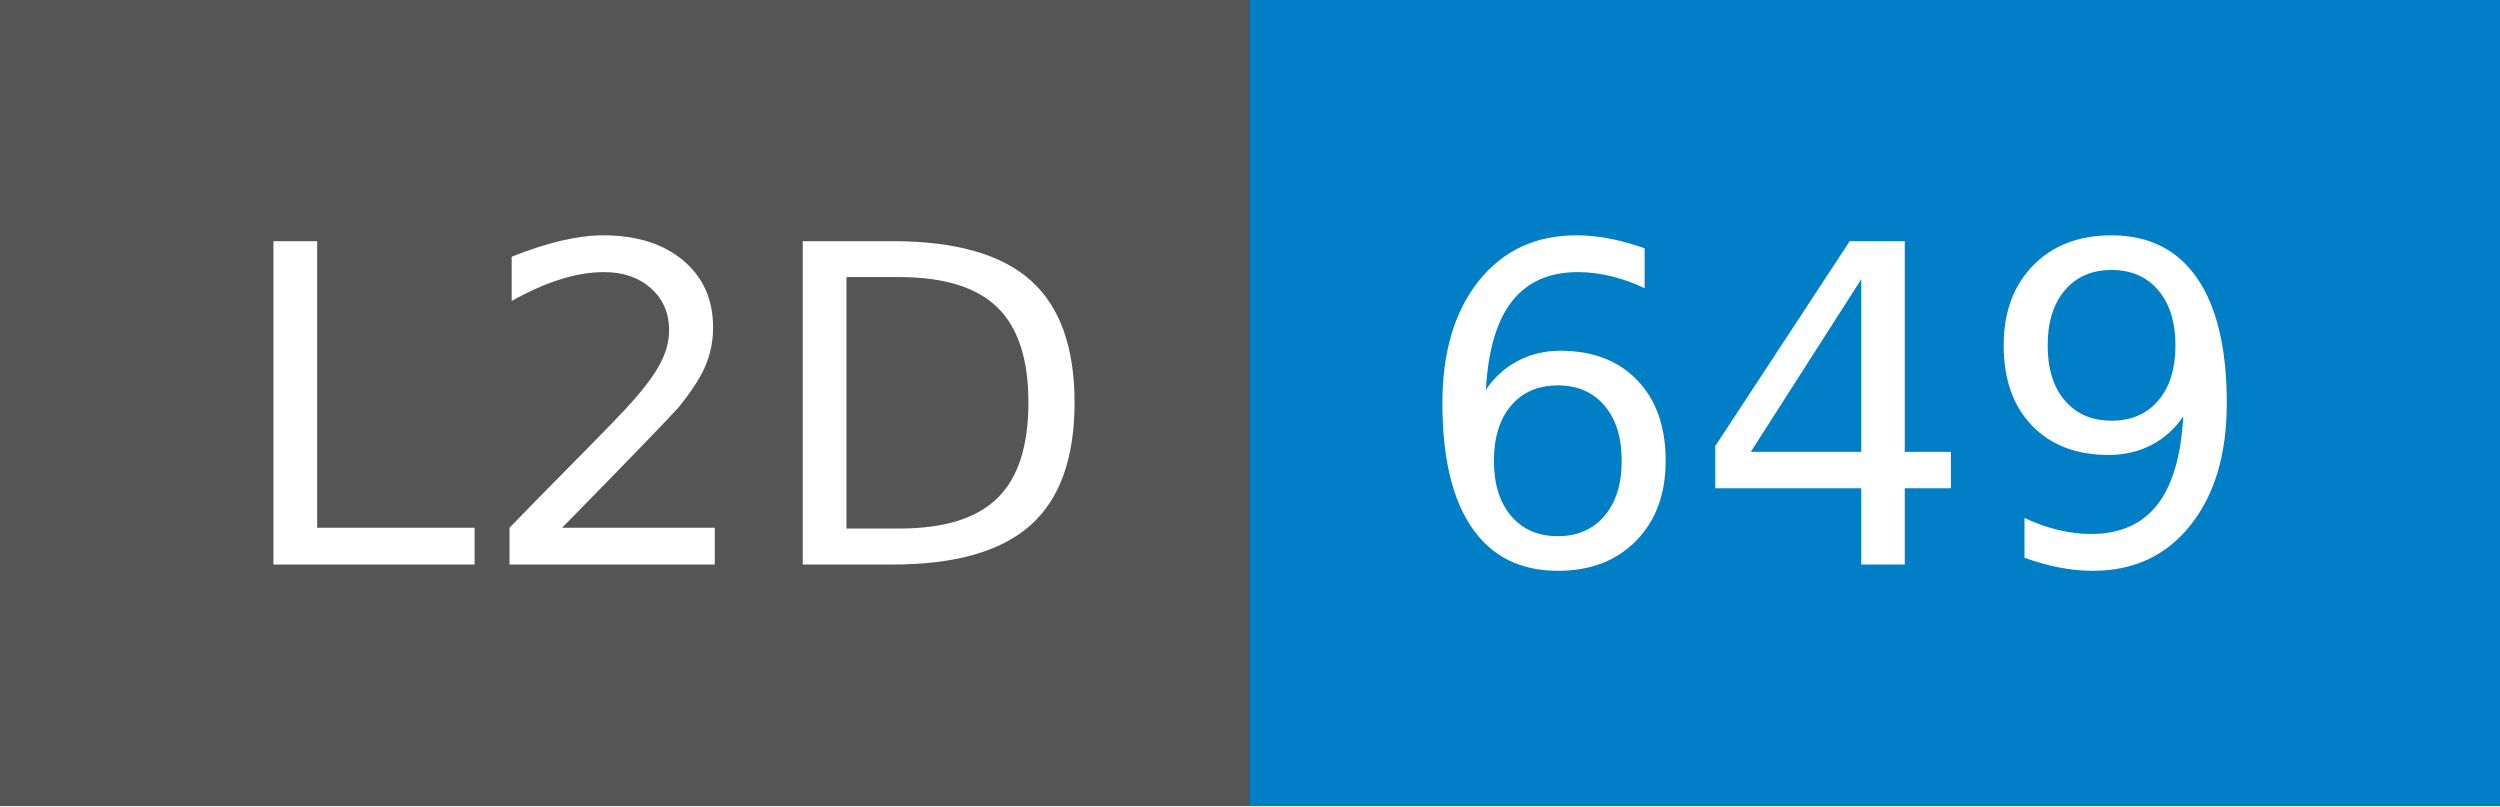
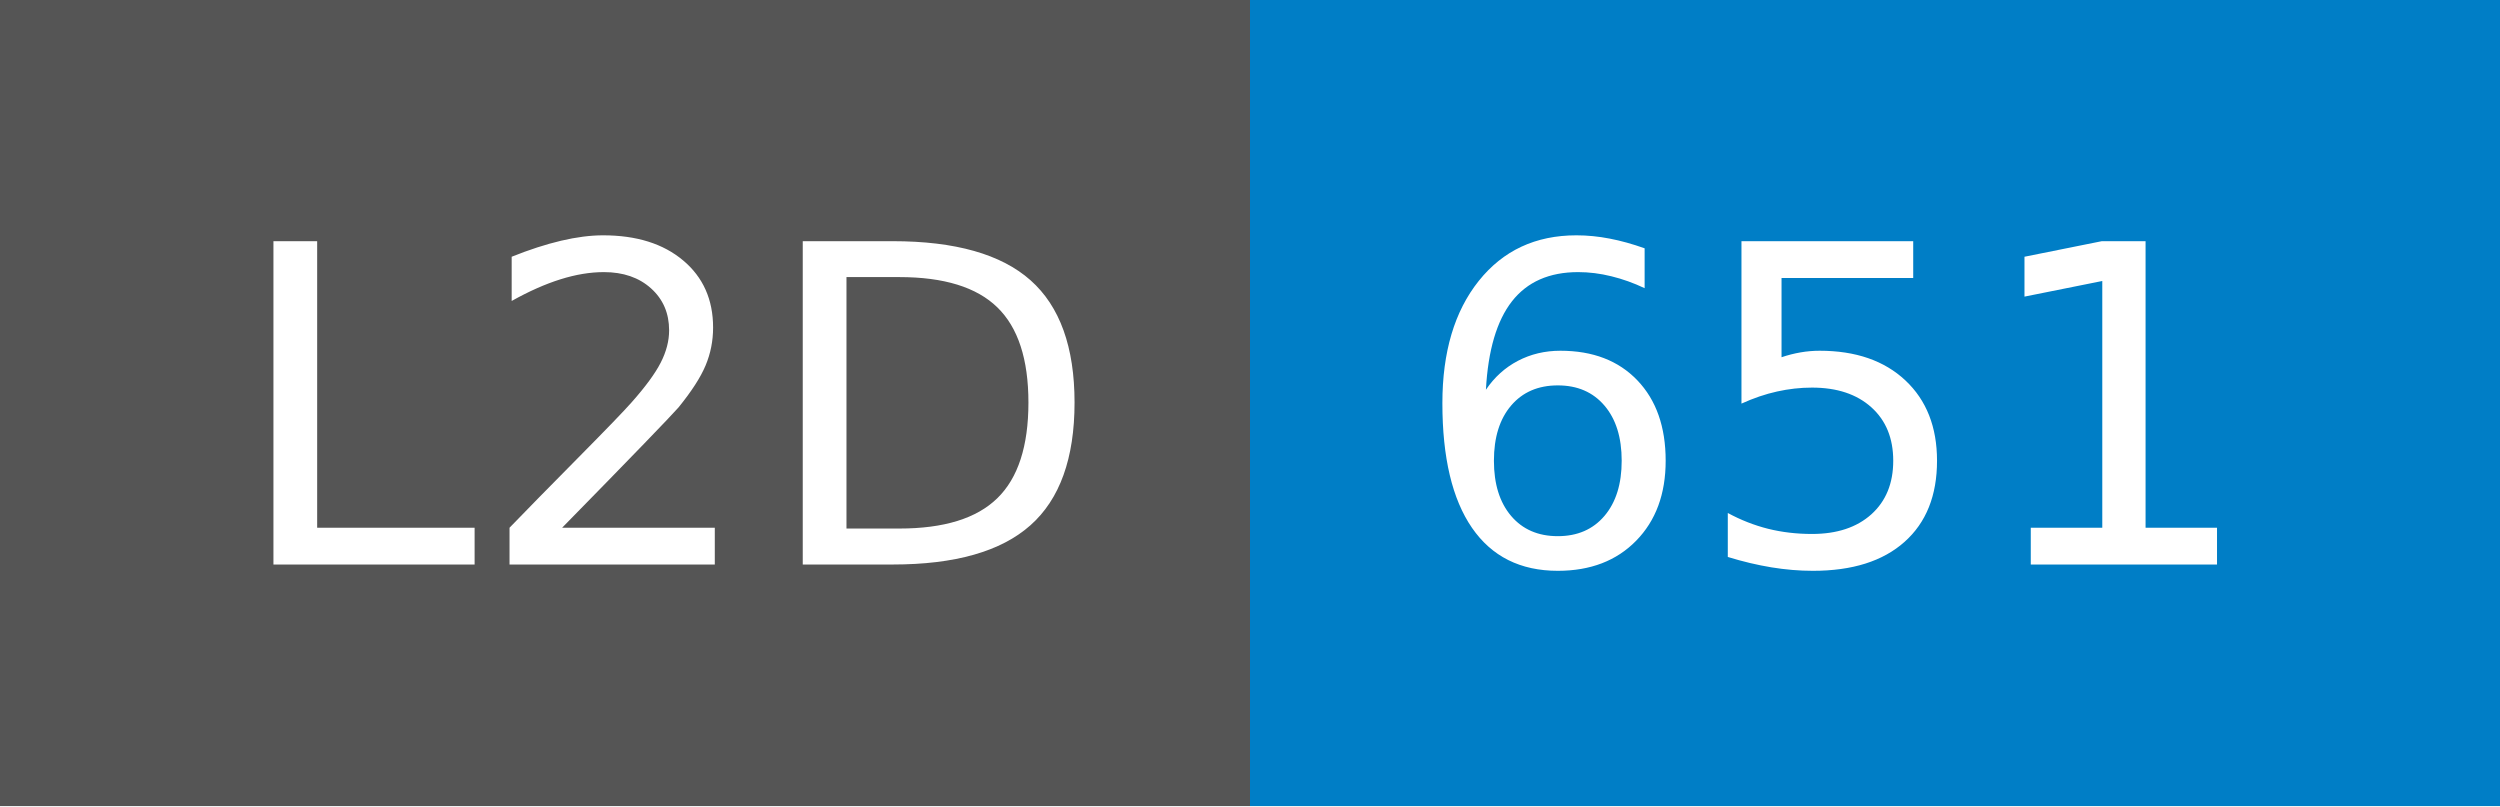
- <svg xmlns="http://www.w3.org/2000/svg" width="62" height="20" role="img" aria-label="L2D: 649">
+ <svg xmlns="http://www.w3.org/2000/svg" width="62" height="20" role="img" aria-label="L2D: 651">
  <g shape-rendering="crispEdges">
    <rect width="31" height="20" fill="#555" />
    <rect x="31" width="31" height="20" fill="#007ec6" />
  </g>
  <g fill="#fff" text-anchor="middle" font-family="Verdana,Geneva,DejaVu Sans,sans-serif" text-rendering="geometricPrecision" font-size="110">
    <text x="165" y="140" transform="scale(.1)" fill="#fff" textLength="210">L2D</text>
-     <text x="455" y="140" transform="scale(.1)" fill="#fff" textLength="210">649</text>
+     <text x="455" y="140" transform="scale(.1)" fill="#fff" textLength="210">651</text>
  </g>
</svg>
